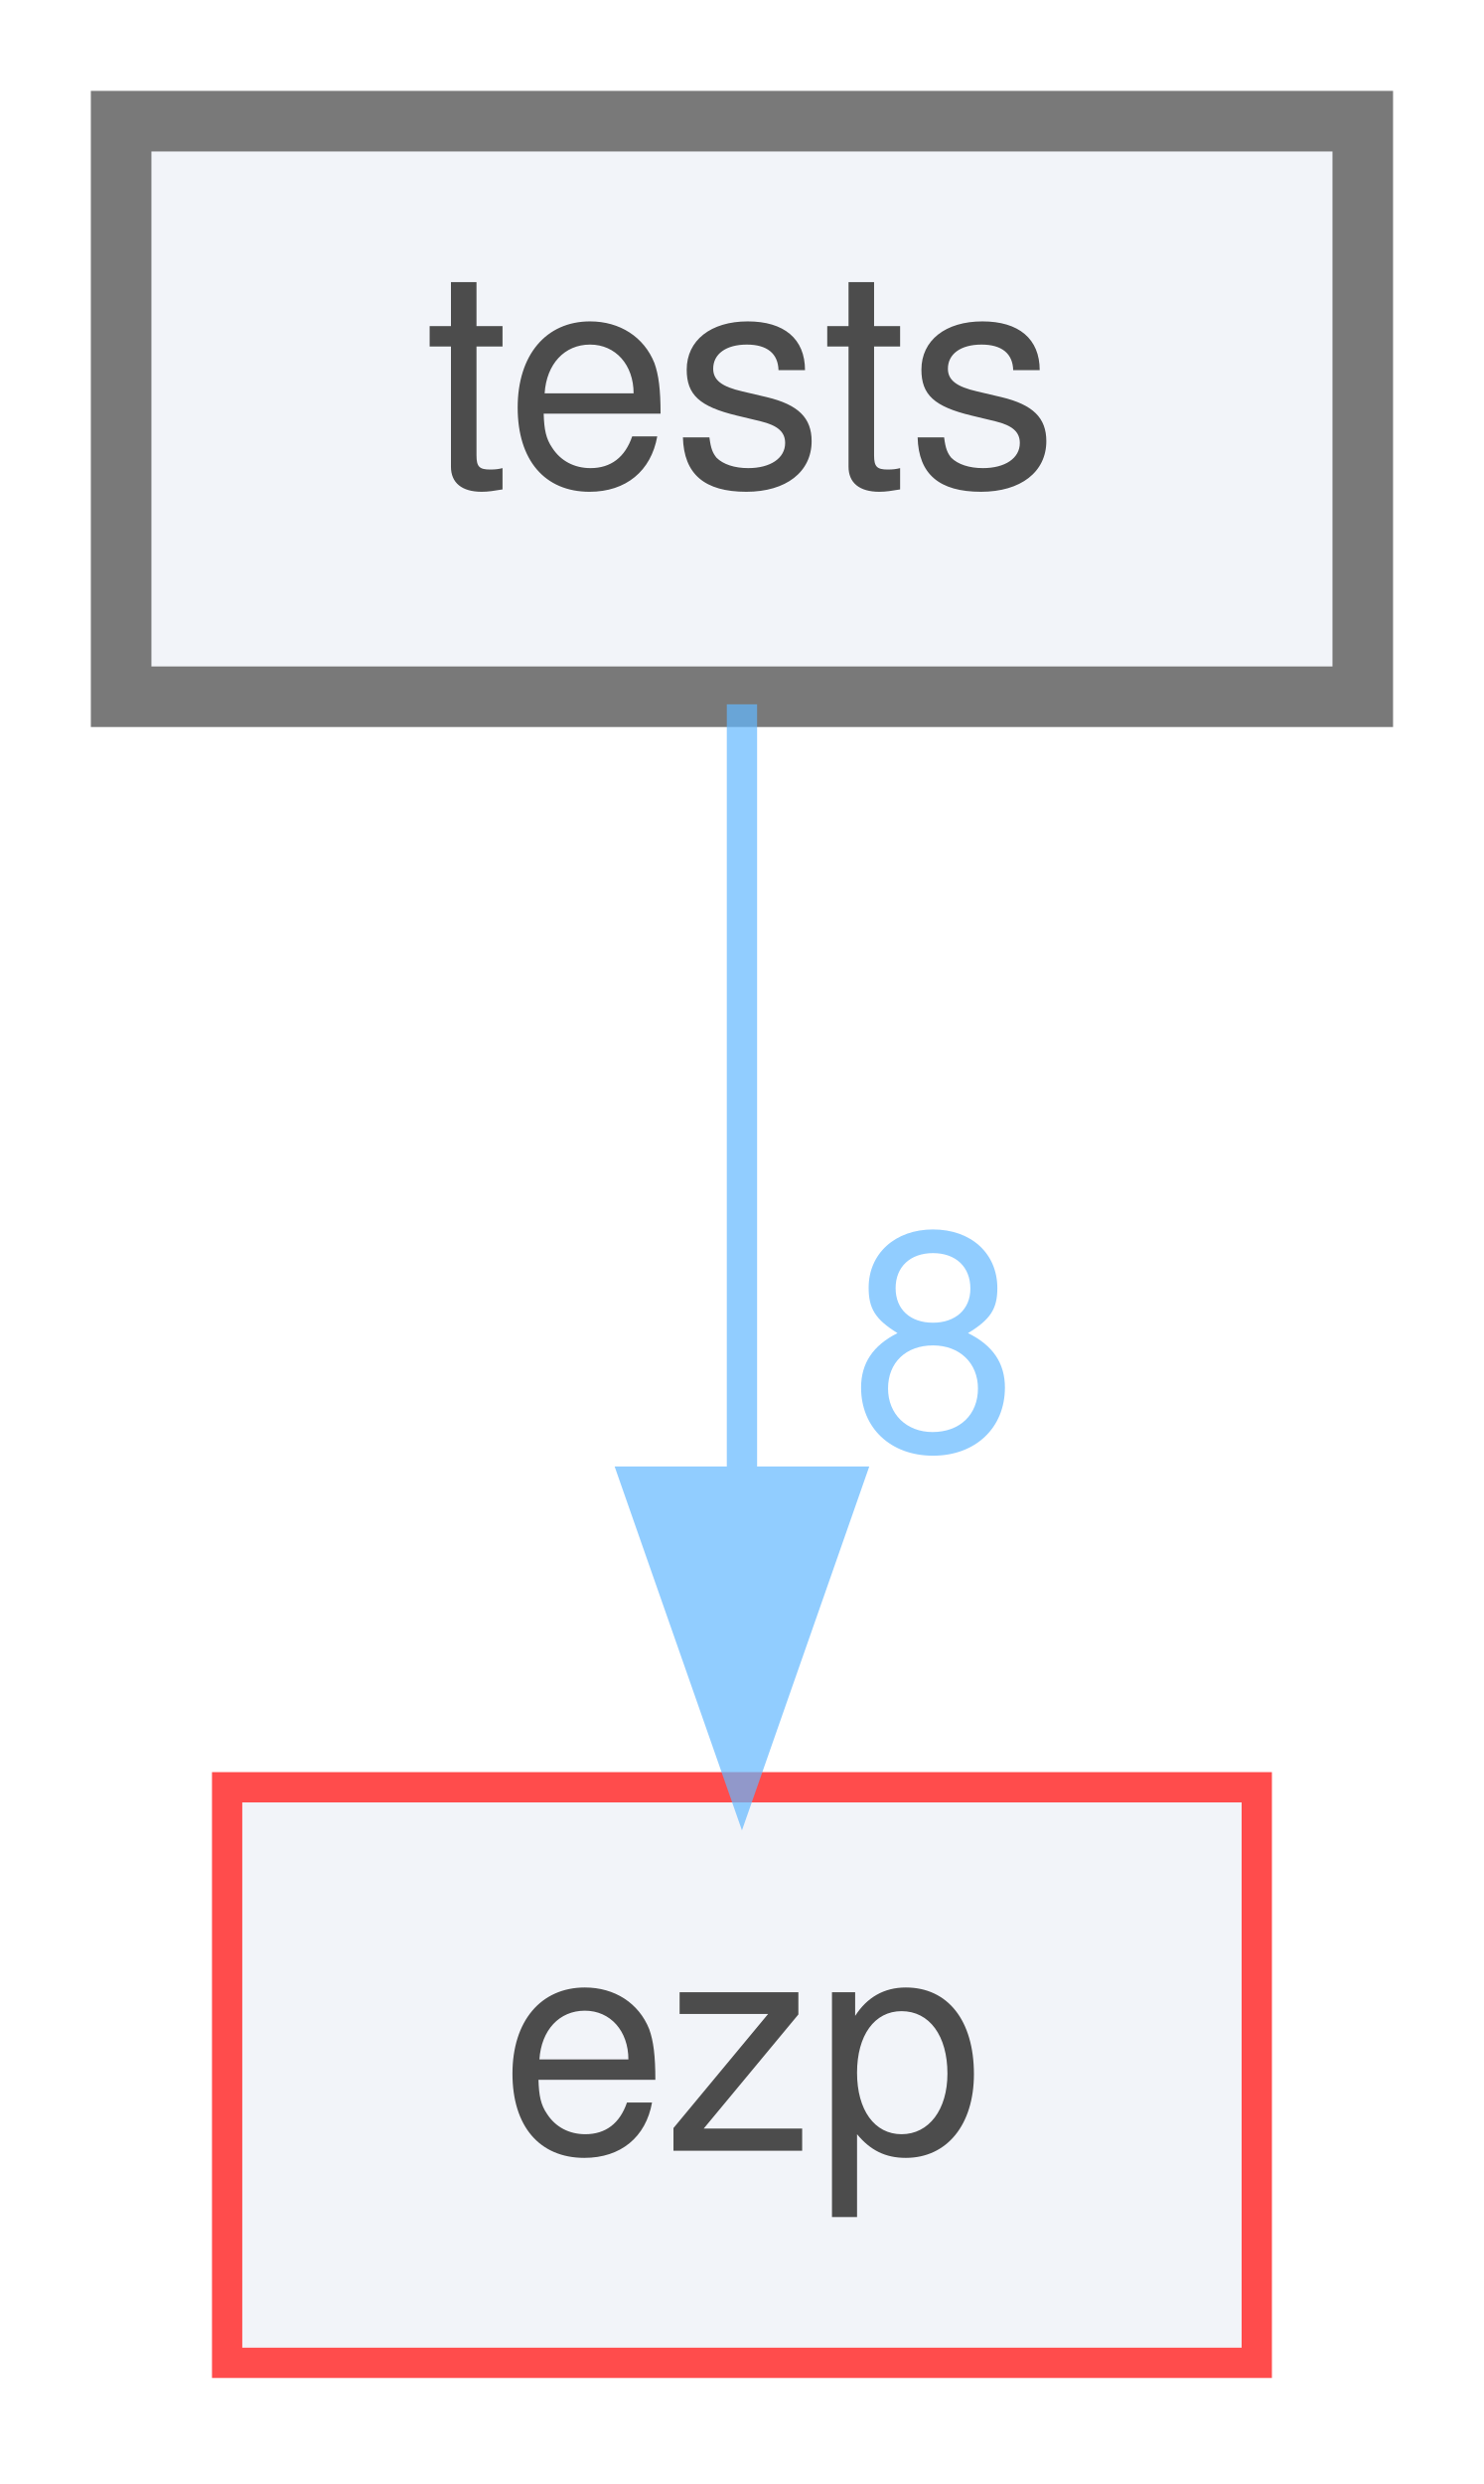
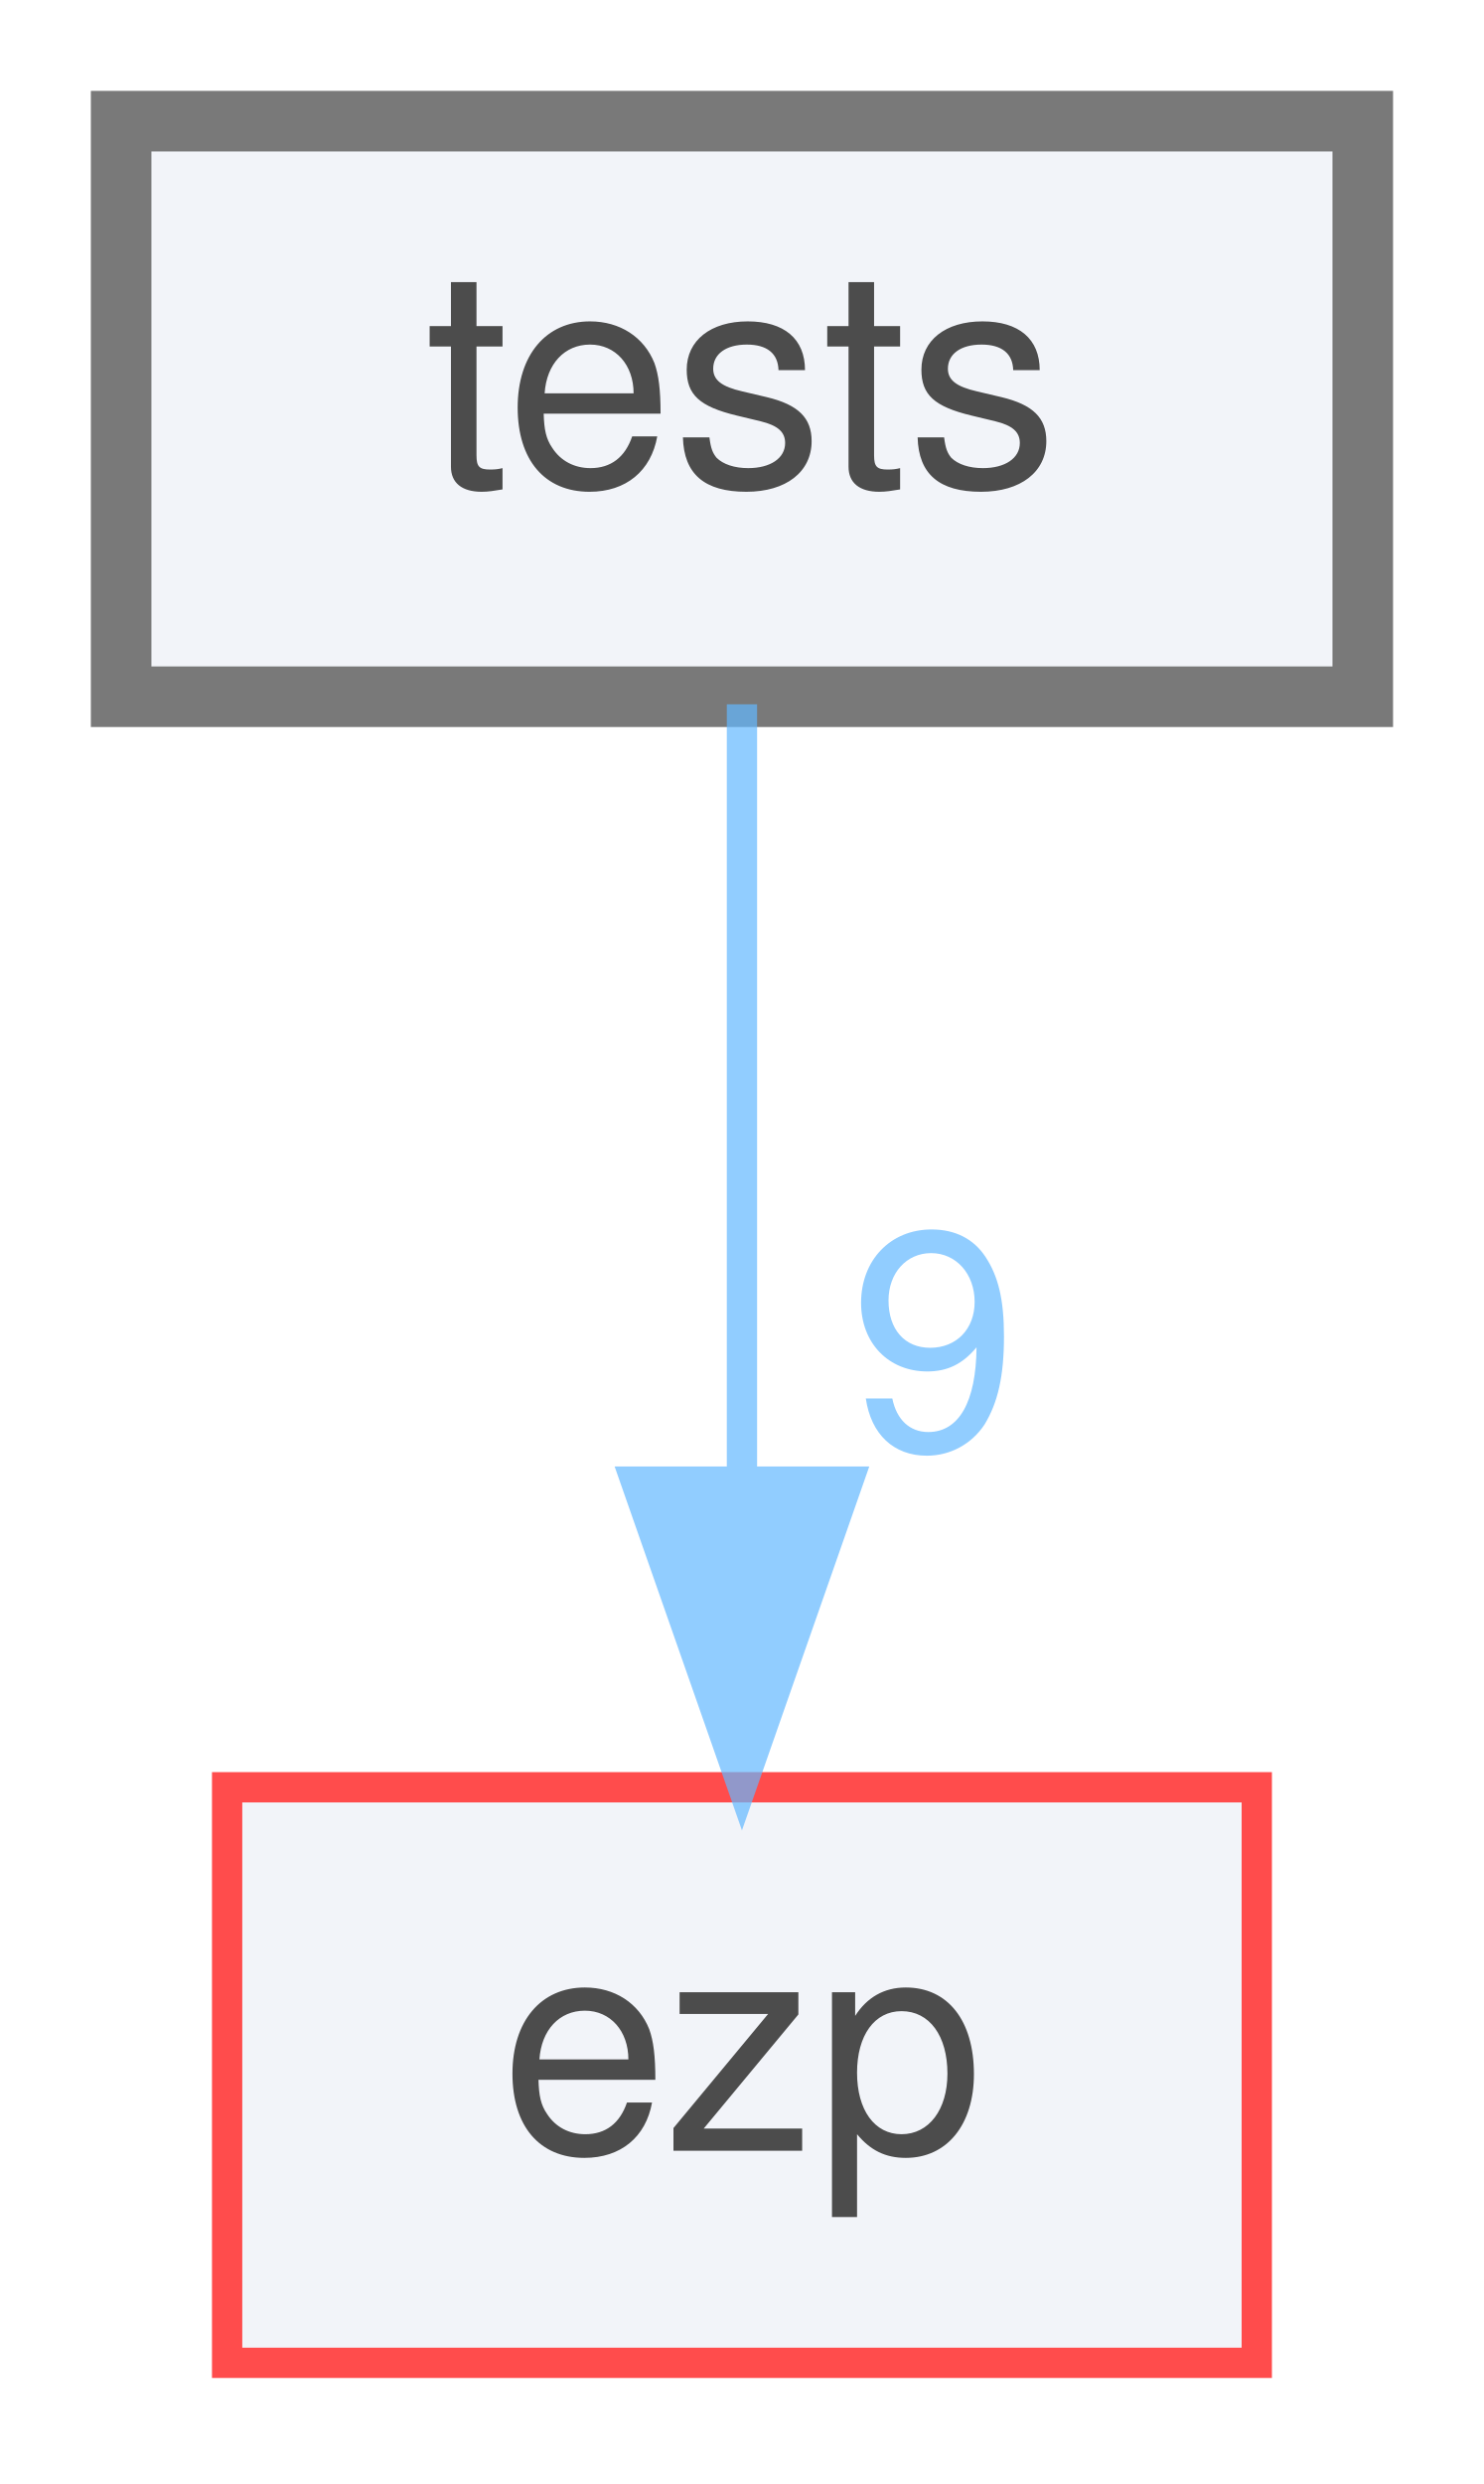
<svg xmlns="http://www.w3.org/2000/svg" xmlns:xlink="http://www.w3.org/1999/xlink" width="49pt" height="82pt" viewBox="0.00 0.00 49.00 82.00">
  <svg id="main" version="1.1" xml:space="preserve">
    <style type="text/css">
.node, .edge {opacity: 0.7;}
.node.selected, .edge.selected {opacity: 1;}
.edge:hover path { stroke: red; }
.edge:hover polygon { stroke: red; fill: red; }
</style>
    <svg id="graph" class="graph">
      <g id="graph0" class="graph" transform="scale(1 1) rotate(0) translate(4 78)">
        <g id="node1" class="node">
          <g id="a_node1">
            <a xlink:href="dir_59425e443f801f1f2fd8bbe4959a3ccf.html" target="_top" xlink:title="tests">
              <polygon fill="#edf0f7" stroke="#404040" stroke-width="2" points="41,-74 0,-74 0,-55 41,-55 41,-74" />
              <text text-anchor="middle" x="20.5" y="-62" font-family="Helvetica,sans-Serif" font-size="10.00">tests</text>
            </a>
          </g>
        </g>
        <g id="node2" class="node">
          <g id="a_node2">
            <a xlink:href="dir_debc596efc0b708e9b1f9d83fa3b3811.html" target="_top" xlink:title="ezp">
              <polygon fill="#edf0f7" stroke="red" points="37.5,-19 3.5,-19 3.5,0 37.5,0 37.5,-19" />
              <text text-anchor="middle" x="20.5" y="-7" font-family="Helvetica,sans-Serif" font-size="10.00">ezp</text>
            </a>
          </g>
        </g>
        <g id="edge1" class="edge">
          <g id="a_edge1">
            <a xlink:href="dir_000004_000002.html" target="_top">
              <path fill="none" stroke="#63b8ff" d="M20.5,-54.75C20.5,-47.8 20.5,-37.85 20.5,-29.13" />
              <polygon fill="#63b8ff" stroke="#63b8ff" points="24,-29.09 20.5,-19.09 17,-29.09 24,-29.09" />
            </a>
          </g>
          <g id="a_edge1-headlabel">
-             <a xlink:href="dir_000004_000002.html" target="_top" xlink:title="8">
-               <text text-anchor="middle" x="26.84" y="-30.18" font-family="Helvetica,sans-Serif" font-size="10.00" fill="#63b8ff">8</text>
+             <a xlink:href="dir_000004_000002.html" target="_top" xlink:title="9">
+               <text text-anchor="middle" x="26.84" y="-30.18" font-family="Helvetica,sans-Serif" font-size="10.00" fill="#63b8ff">9</text>
            </a>
          </g>
        </g>
      </g>
    </svg>
  </svg>
  <style type="text/css">

[data-mouse-over-selected='false'] { opacity: 0.7; }
[data-mouse-over-selected='true']  { opacity: 1.0; }

</style>
</svg>
